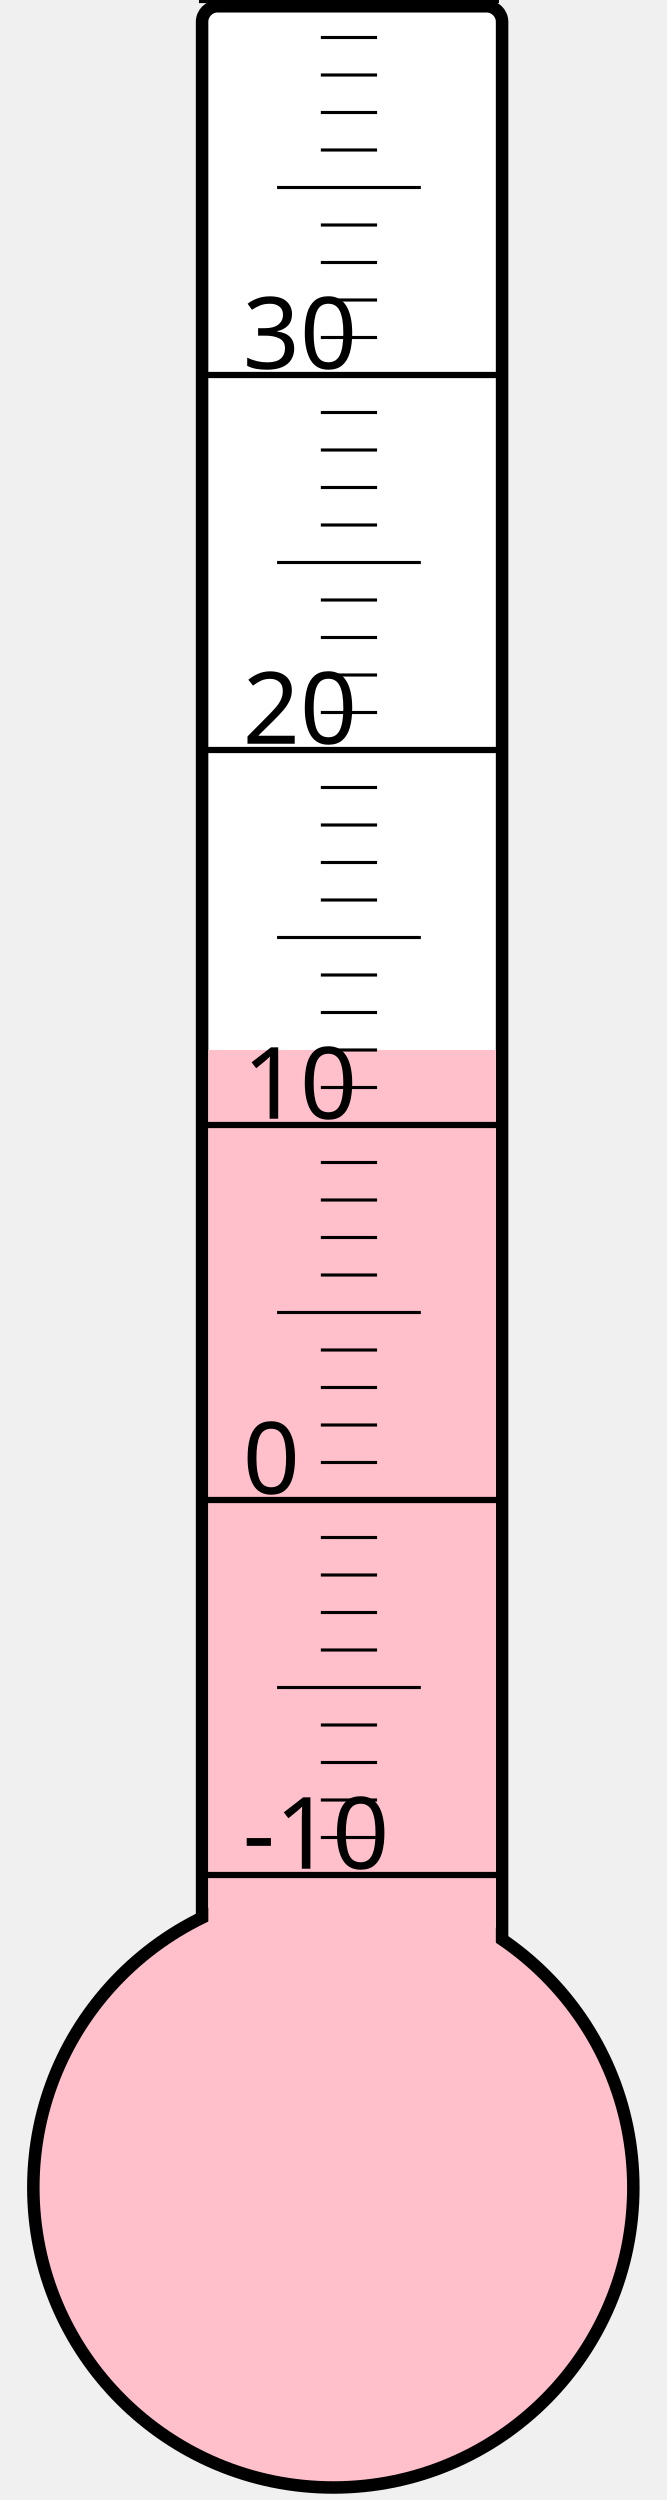
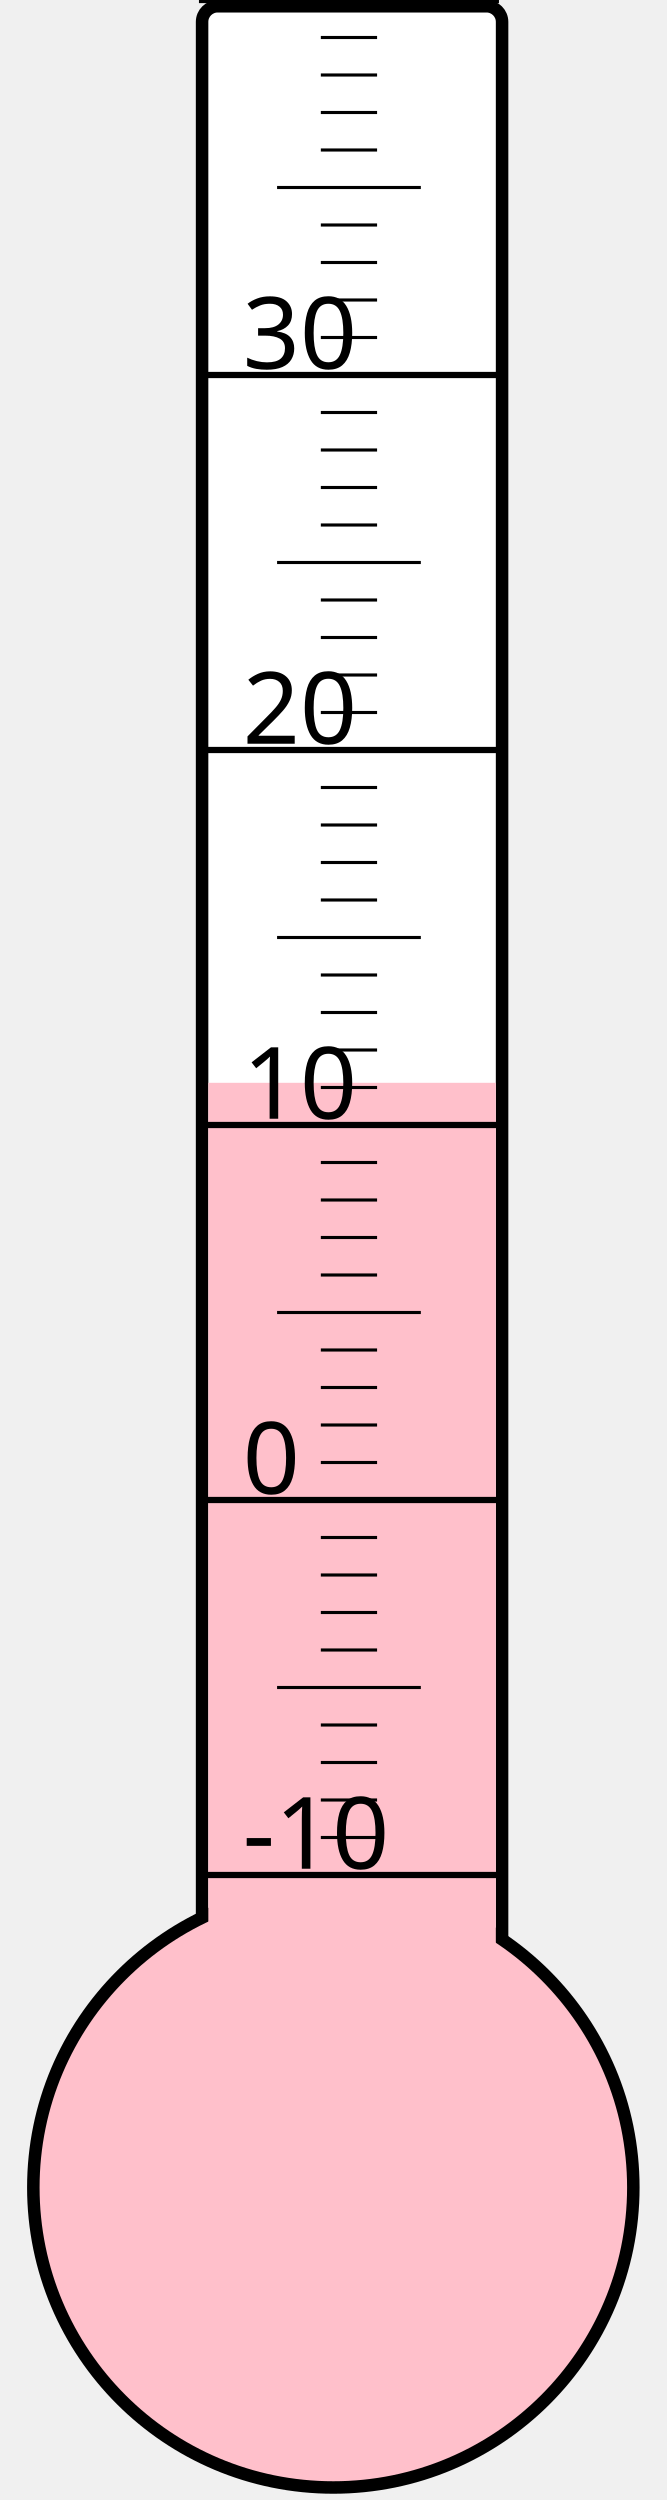
<svg xmlns="http://www.w3.org/2000/svg" width="40px" height="150px" viewBox="0 0 200 800">
  <rect width="200" height="800" x="0" y="0" style="fill: #ffffeb; fill-opacity: 0;" />
  <rect width="96" height="680" x="58" y="2" rx="5" ry="5" style="fill: white; fill-opacity: 1; stroke: black; stroke-width: 4;" />
  <circle cx="100" cy="700" r="96" style="fill: pink; stroke: black; stroke-width: 4;" />
-   <rect width="92" height="364.0" x="60" y="336.0" style="fill: pink; fill-opacity: 1; stroke-width: 0;" />
+   <rect width="92" height="353.5" x="60" y="346.5" style="fill: pink; fill-opacity: 1; stroke-width: 0;" />
  <text x="71" y="598" style="font-family: sans-serif; font-size: 24pt;">-10</text>
  <text x="71" y="478" style="font-family: sans-serif; font-size: 24pt;">0</text>
  <text x="71" y="358" style="font-family: sans-serif; font-size: 24pt;">10</text>
  <text x="71" y="238" style="font-family: sans-serif; font-size: 24pt;">20</text>
  <text x="71" y="118" style="font-family: sans-serif; font-size: 24pt;">30</text>
  <g style="stroke: black;">
    <line x1="57" y1="600" x2="153" y2="600" style="stroke-width: 2;" />
    <line x1="96" y1="588" x2="114" y2="588" style="stroke-width: 1;" />
    <line x1="96" y1="576" x2="114" y2="576" style="stroke-width: 1;" />
    <line x1="96" y1="564" x2="114" y2="564" style="stroke-width: 1;" />
    <line x1="96" y1="552" x2="114" y2="552" style="stroke-width: 1;" />
    <line x1="82" y1="540" x2="128" y2="540" style="stroke-width: 1;" />
    <line x1="96" y1="528" x2="114" y2="528" style="stroke-width: 1;" />
    <line x1="96" y1="516" x2="114" y2="516" style="stroke-width: 1;" />
    <line x1="96" y1="504" x2="114" y2="504" style="stroke-width: 1;" />
    <line x1="96" y1="492" x2="114" y2="492" style="stroke-width: 1;" />
    <line x1="57" y1="480" x2="153" y2="480" style="stroke-width: 2;" />
    <line x1="96" y1="468" x2="114" y2="468" style="stroke-width: 1;" />
    <line x1="96" y1="456" x2="114" y2="456" style="stroke-width: 1;" />
    <line x1="96" y1="444" x2="114" y2="444" style="stroke-width: 1;" />
    <line x1="96" y1="432" x2="114" y2="432" style="stroke-width: 1;" />
    <line x1="82" y1="420" x2="128" y2="420" style="stroke-width: 1;" />
    <line x1="96" y1="408" x2="114" y2="408" style="stroke-width: 1;" />
    <line x1="96" y1="396" x2="114" y2="396" style="stroke-width: 1;" />
    <line x1="96" y1="384" x2="114" y2="384" style="stroke-width: 1;" />
    <line x1="96" y1="372" x2="114" y2="372" style="stroke-width: 1;" />
    <line x1="57" y1="360" x2="153" y2="360" style="stroke-width: 2;" />
    <line x1="96" y1="348" x2="114" y2="348" style="stroke-width: 1;" />
    <line x1="96" y1="336" x2="114" y2="336" style="stroke-width: 1;" />
    <line x1="96" y1="324" x2="114" y2="324" style="stroke-width: 1;" />
    <line x1="96" y1="312" x2="114" y2="312" style="stroke-width: 1;" />
    <line x1="82" y1="300" x2="128" y2="300" style="stroke-width: 1;" />
    <line x1="96" y1="288" x2="114" y2="288" style="stroke-width: 1;" />
    <line x1="96" y1="276" x2="114" y2="276" style="stroke-width: 1;" />
    <line x1="96" y1="264" x2="114" y2="264" style="stroke-width: 1;" />
    <line x1="96" y1="252" x2="114" y2="252" style="stroke-width: 1;" />
    <line x1="57" y1="240" x2="153" y2="240" style="stroke-width: 2;" />
    <line x1="96" y1="228" x2="114" y2="228" style="stroke-width: 1;" />
    <line x1="96" y1="216" x2="114" y2="216" style="stroke-width: 1;" />
    <line x1="96" y1="204" x2="114" y2="204" style="stroke-width: 1;" />
    <line x1="96" y1="192" x2="114" y2="192" style="stroke-width: 1;" />
    <line x1="82" y1="180" x2="128" y2="180" style="stroke-width: 1;" />
    <line x1="96" y1="168" x2="114" y2="168" style="stroke-width: 1;" />
    <line x1="96" y1="156" x2="114" y2="156" style="stroke-width: 1;" />
    <line x1="96" y1="144" x2="114" y2="144" style="stroke-width: 1;" />
    <line x1="96" y1="132" x2="114" y2="132" style="stroke-width: 1;" />
    <line x1="57" y1="120" x2="153" y2="120" style="stroke-width: 2;" />
    <line x1="96" y1="108" x2="114" y2="108" style="stroke-width: 1;" />
    <line x1="96" y1="96" x2="114" y2="96" style="stroke-width: 1;" />
    <line x1="96" y1="84" x2="114" y2="84" style="stroke-width: 1;" />
    <line x1="96" y1="72" x2="114" y2="72" style="stroke-width: 1;" />
    <line x1="82" y1="60" x2="128" y2="60" style="stroke-width: 1;" />
    <line x1="96" y1="48" x2="114" y2="48" style="stroke-width: 1;" />
    <line x1="96" y1="36" x2="114" y2="36" style="stroke-width: 1;" />
    <line x1="96" y1="24" x2="114" y2="24" style="stroke-width: 1;" />
    <line x1="96" y1="12" x2="114" y2="12" style="stroke-width: 1;" />
    <line x1="57" y1="0" x2="153" y2="0" style="stroke-width: 2;" />
  </g>
</svg>
